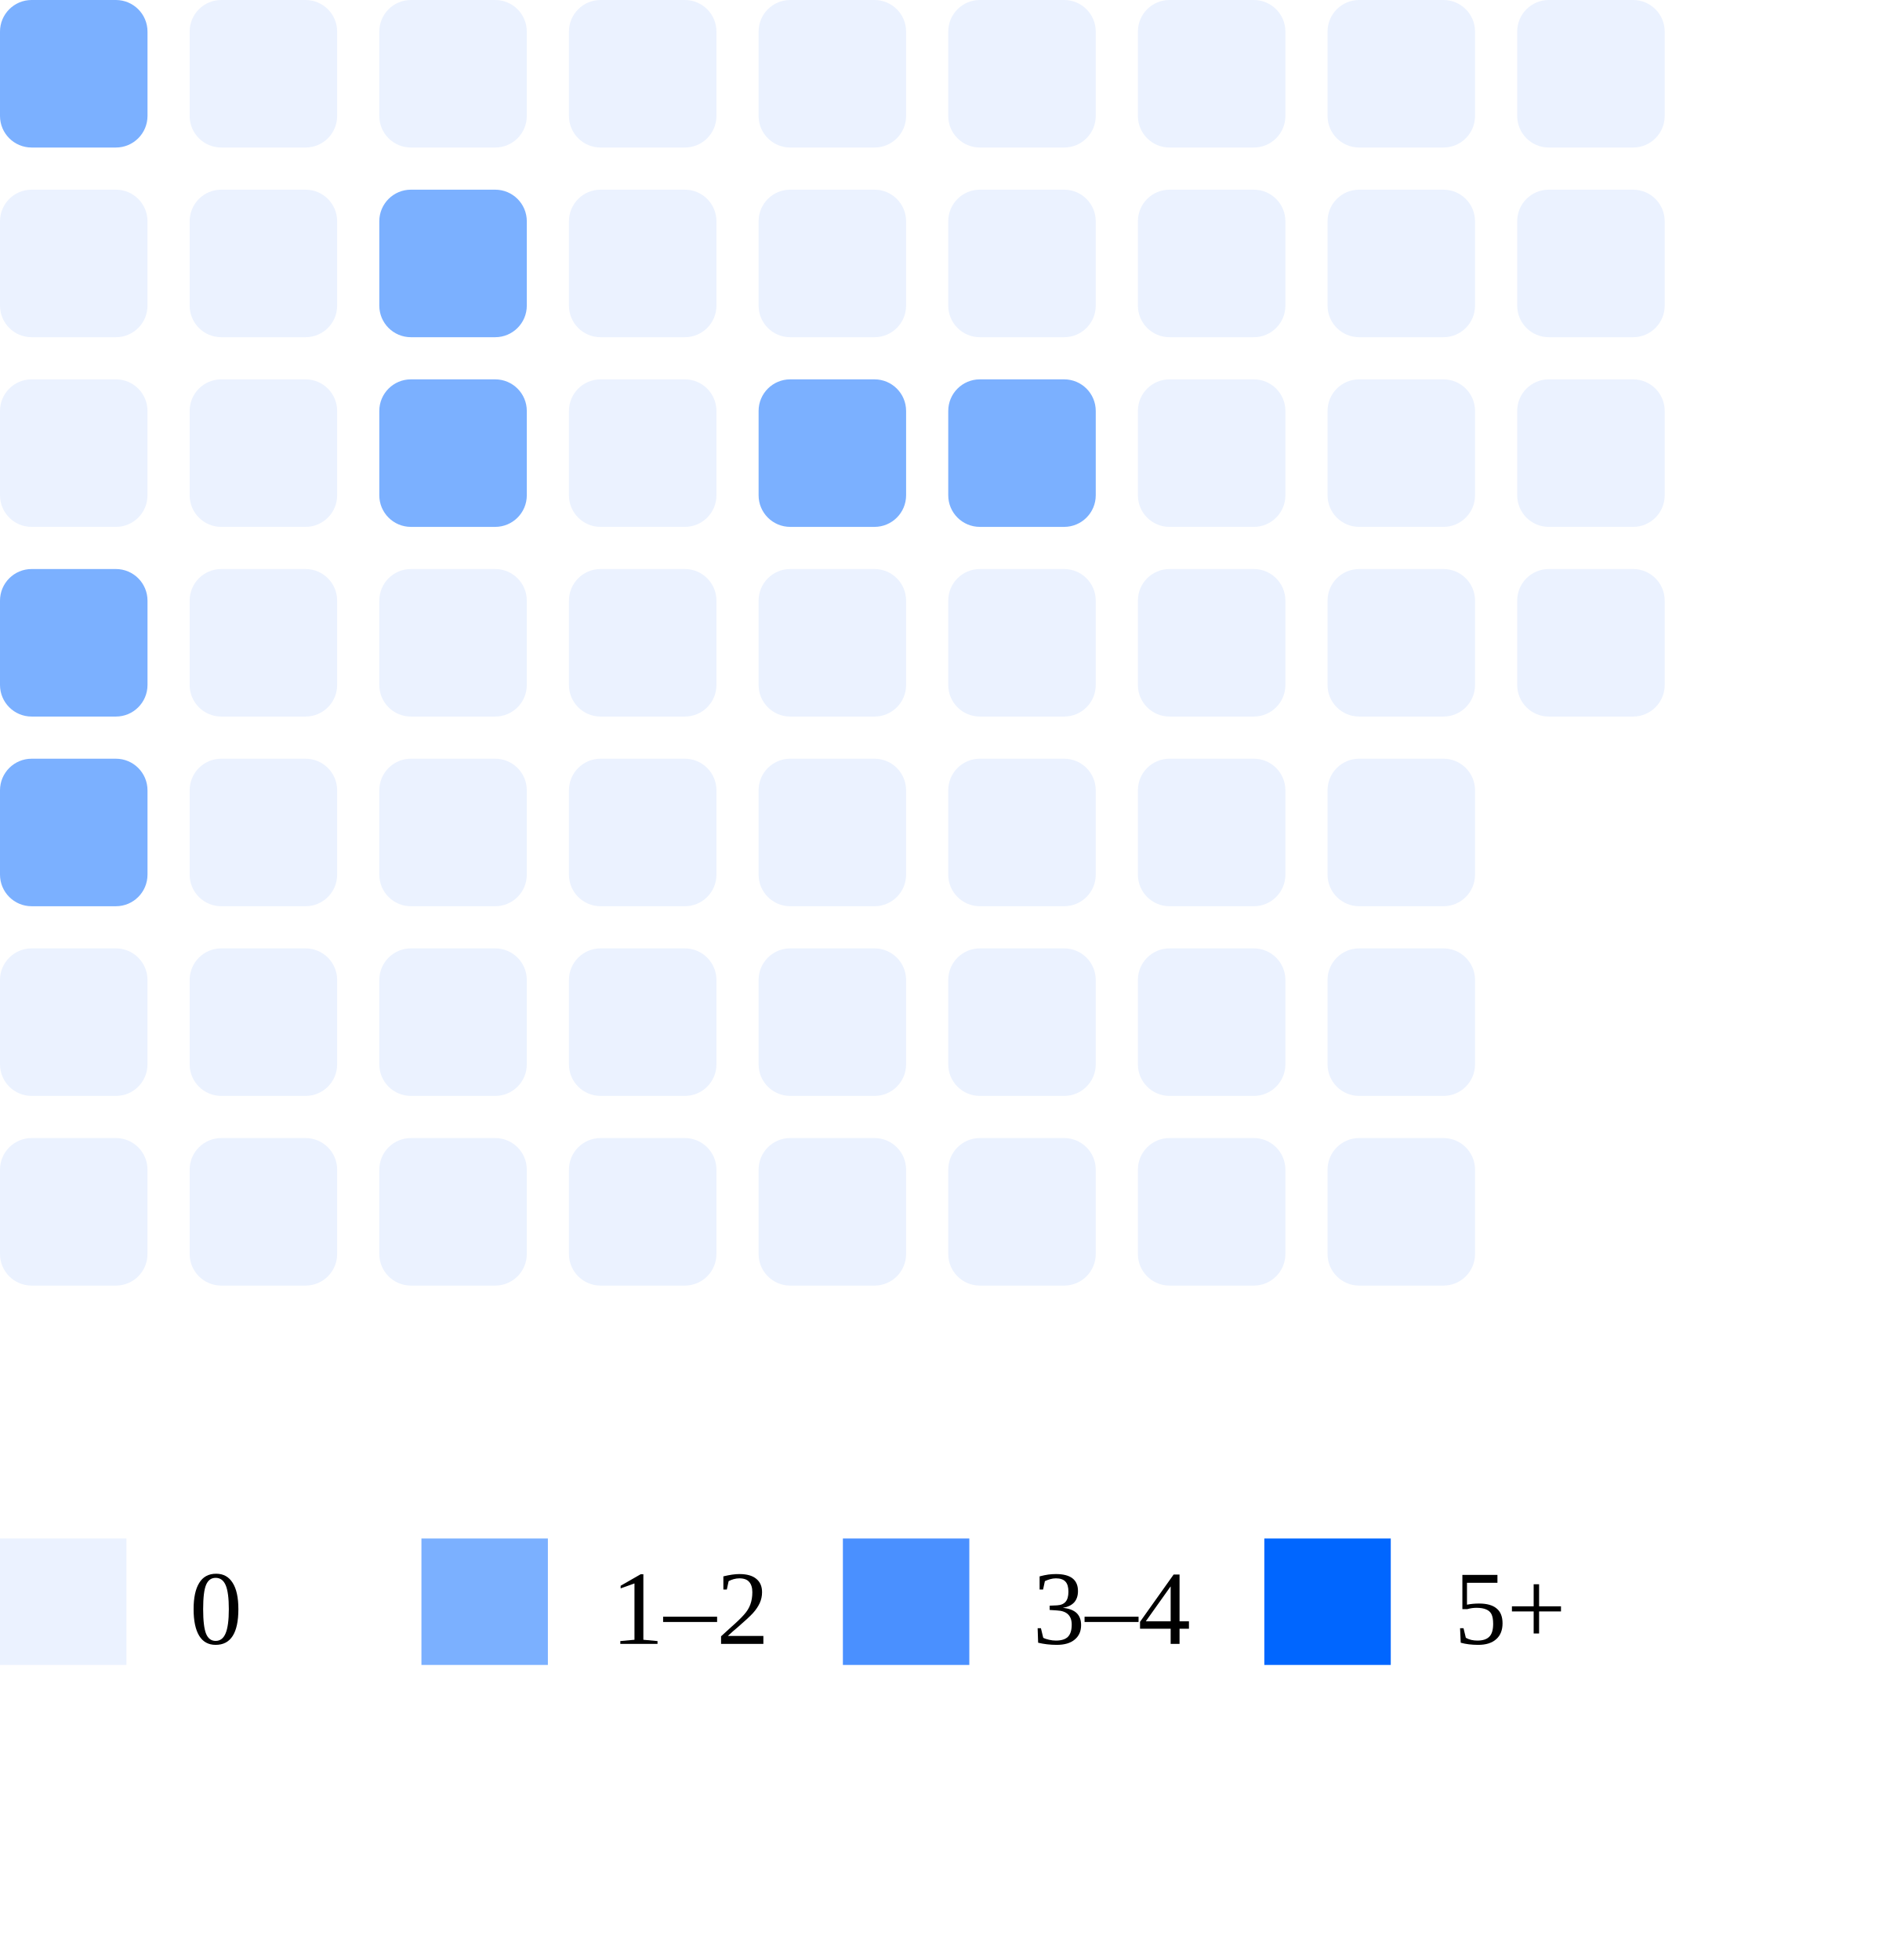
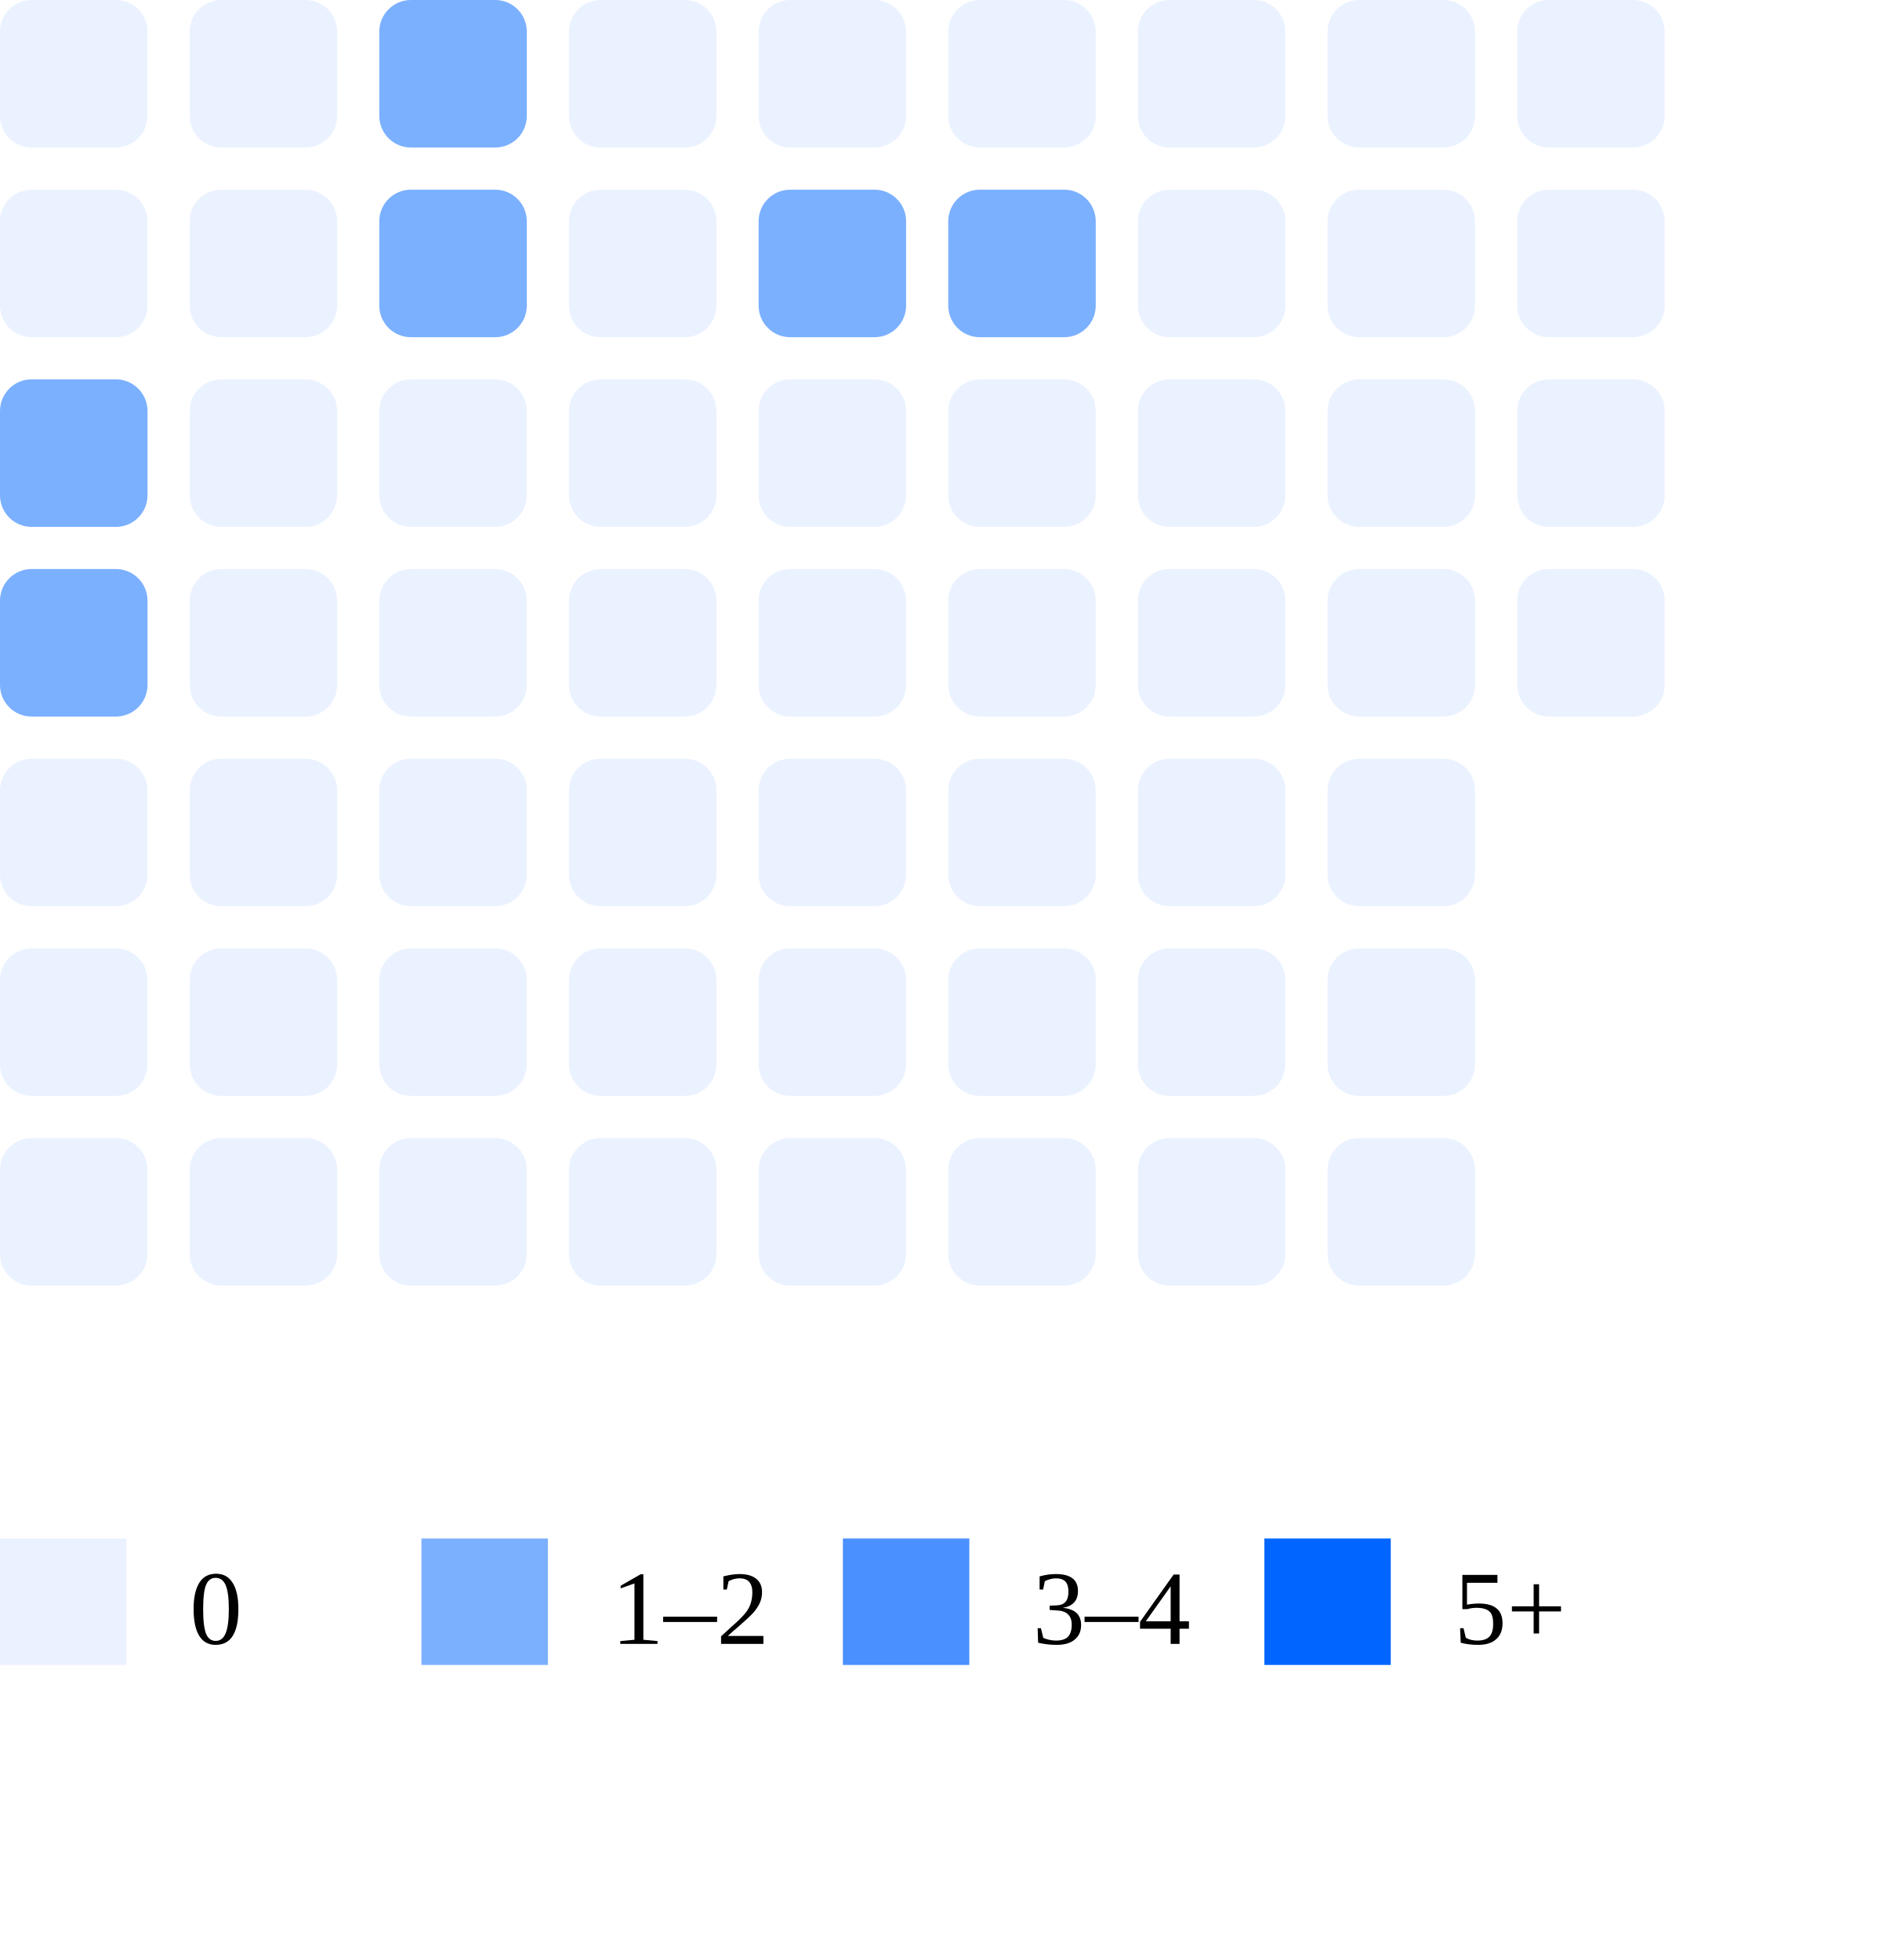
<svg xmlns="http://www.w3.org/2000/svg" width="180" height="186">
-   <rect x="0" y="0" width="14" height="14" rx="3" fill="#7bb0ff" />
+   <rect x="0" y="0" width="14" height="14" rx="3" fill="#ebf2ff" />
  <rect x="0" y="18" width="14" height="14" rx="3" fill="#ebf2ff" />
-   <rect x="0" y="36" width="14" height="14" rx="3" fill="#ebf2ff" />
+   <rect x="0" y="36" width="14" height="14" rx="3" fill="#7bb0ff" />
  <rect x="0" y="54" width="14" height="14" rx="3" fill="#7bb0ff" />
-   <rect x="0" y="72" width="14" height="14" rx="3" fill="#7bb0ff" />
+   <rect x="0" y="72" width="14" height="14" rx="3" fill="#ebf2ff" />
  <rect x="0" y="90" width="14" height="14" rx="3" fill="#ebf2ff" />
  <rect x="0" y="108" width="14" height="14" rx="3" fill="#ebf2ff" />
  <rect x="18" y="0" width="14" height="14" rx="3" fill="#ebf2ff" />
  <rect x="18" y="18" width="14" height="14" rx="3" fill="#ebf2ff" />
  <rect x="18" y="36" width="14" height="14" rx="3" fill="#ebf2ff" />
  <rect x="18" y="54" width="14" height="14" rx="3" fill="#ebf2ff" />
  <rect x="18" y="72" width="14" height="14" rx="3" fill="#ebf2ff" />
  <rect x="18" y="90" width="14" height="14" rx="3" fill="#ebf2ff" />
  <rect x="18" y="108" width="14" height="14" rx="3" fill="#ebf2ff" />
-   <rect x="36" y="0" width="14" height="14" rx="3" fill="#ebf2ff" />
+   <rect x="36" y="0" width="14" height="14" rx="3" fill="#7bb0ff" />
  <rect x="36" y="18" width="14" height="14" rx="3" fill="#7bb0ff" />
-   <rect x="36" y="36" width="14" height="14" rx="3" fill="#7bb0ff" />
+   <rect x="36" y="36" width="14" height="14" rx="3" fill="#ebf2ff" />
  <rect x="36" y="54" width="14" height="14" rx="3" fill="#ebf2ff" />
  <rect x="36" y="72" width="14" height="14" rx="3" fill="#ebf2ff" />
  <rect x="36" y="90" width="14" height="14" rx="3" fill="#ebf2ff" />
  <rect x="36" y="108" width="14" height="14" rx="3" fill="#ebf2ff" />
  <rect x="54" y="0" width="14" height="14" rx="3" fill="#ebf2ff" />
  <rect x="54" y="18" width="14" height="14" rx="3" fill="#ebf2ff" />
  <rect x="54" y="36" width="14" height="14" rx="3" fill="#ebf2ff" />
  <rect x="54" y="54" width="14" height="14" rx="3" fill="#ebf2ff" />
  <rect x="54" y="72" width="14" height="14" rx="3" fill="#ebf2ff" />
  <rect x="54" y="90" width="14" height="14" rx="3" fill="#ebf2ff" />
  <rect x="54" y="108" width="14" height="14" rx="3" fill="#ebf2ff" />
  <rect x="72" y="0" width="14" height="14" rx="3" fill="#ebf2ff" />
-   <rect x="72" y="18" width="14" height="14" rx="3" fill="#ebf2ff" />
-   <rect x="72" y="36" width="14" height="14" rx="3" fill="#7bb0ff" />
+   <rect x="72" y="18" width="14" height="14" rx="3" fill="#7bb0ff" />
+   <rect x="72" y="36" width="14" height="14" rx="3" fill="#ebf2ff" />
  <rect x="72" y="54" width="14" height="14" rx="3" fill="#ebf2ff" />
  <rect x="72" y="72" width="14" height="14" rx="3" fill="#ebf2ff" />
  <rect x="72" y="90" width="14" height="14" rx="3" fill="#ebf2ff" />
  <rect x="72" y="108" width="14" height="14" rx="3" fill="#ebf2ff" />
  <rect x="90" y="0" width="14" height="14" rx="3" fill="#ebf2ff" />
-   <rect x="90" y="18" width="14" height="14" rx="3" fill="#ebf2ff" />
-   <rect x="90" y="36" width="14" height="14" rx="3" fill="#7bb0ff" />
+   <rect x="90" y="18" width="14" height="14" rx="3" fill="#7bb0ff" />
+   <rect x="90" y="36" width="14" height="14" rx="3" fill="#ebf2ff" />
  <rect x="90" y="54" width="14" height="14" rx="3" fill="#ebf2ff" />
  <rect x="90" y="72" width="14" height="14" rx="3" fill="#ebf2ff" />
  <rect x="90" y="90" width="14" height="14" rx="3" fill="#ebf2ff" />
  <rect x="90" y="108" width="14" height="14" rx="3" fill="#ebf2ff" />
  <rect x="108" y="0" width="14" height="14" rx="3" fill="#ebf2ff" />
  <rect x="108" y="18" width="14" height="14" rx="3" fill="#ebf2ff" />
  <rect x="108" y="36" width="14" height="14" rx="3" fill="#ebf2ff" />
  <rect x="108" y="54" width="14" height="14" rx="3" fill="#ebf2ff" />
  <rect x="108" y="72" width="14" height="14" rx="3" fill="#ebf2ff" />
  <rect x="108" y="90" width="14" height="14" rx="3" fill="#ebf2ff" />
  <rect x="108" y="108" width="14" height="14" rx="3" fill="#ebf2ff" />
  <rect x="126" y="0" width="14" height="14" rx="3" fill="#ebf2ff" />
  <rect x="126" y="18" width="14" height="14" rx="3" fill="#ebf2ff" />
  <rect x="126" y="36" width="14" height="14" rx="3" fill="#ebf2ff" />
  <rect x="126" y="54" width="14" height="14" rx="3" fill="#ebf2ff" />
  <rect x="126" y="72" width="14" height="14" rx="3" fill="#ebf2ff" />
  <rect x="126" y="90" width="14" height="14" rx="3" fill="#ebf2ff" />
  <rect x="126" y="108" width="14" height="14" rx="3" fill="#ebf2ff" />
  <rect x="144" y="0" width="14" height="14" rx="3" fill="#ebf2ff" />
  <rect x="144" y="18" width="14" height="14" rx="3" fill="#ebf2ff" />
  <rect x="144" y="36" width="14" height="14" rx="3" fill="#ebf2ff" />
  <rect x="144" y="54" width="14" height="14" rx="3" fill="#ebf2ff" />
  <rect x="0" y="146" width="12" height="12" fill="#ebf2ff" />
  <text x="18" y="156" font-size="10">0</text>
  <rect x="40" y="146" width="12" height="12" fill="#7bb0ff" />
  <text x="58" y="156" font-size="10">1–2</text>
  <rect x="80" y="146" width="12" height="12" fill="#4a90ff" />
  <text x="98" y="156" font-size="10">3–4</text>
  <rect x="120" y="146" width="12" height="12" fill="#0066ff" />
  <text x="138" y="156" font-size="10">5+</text>
</svg>
